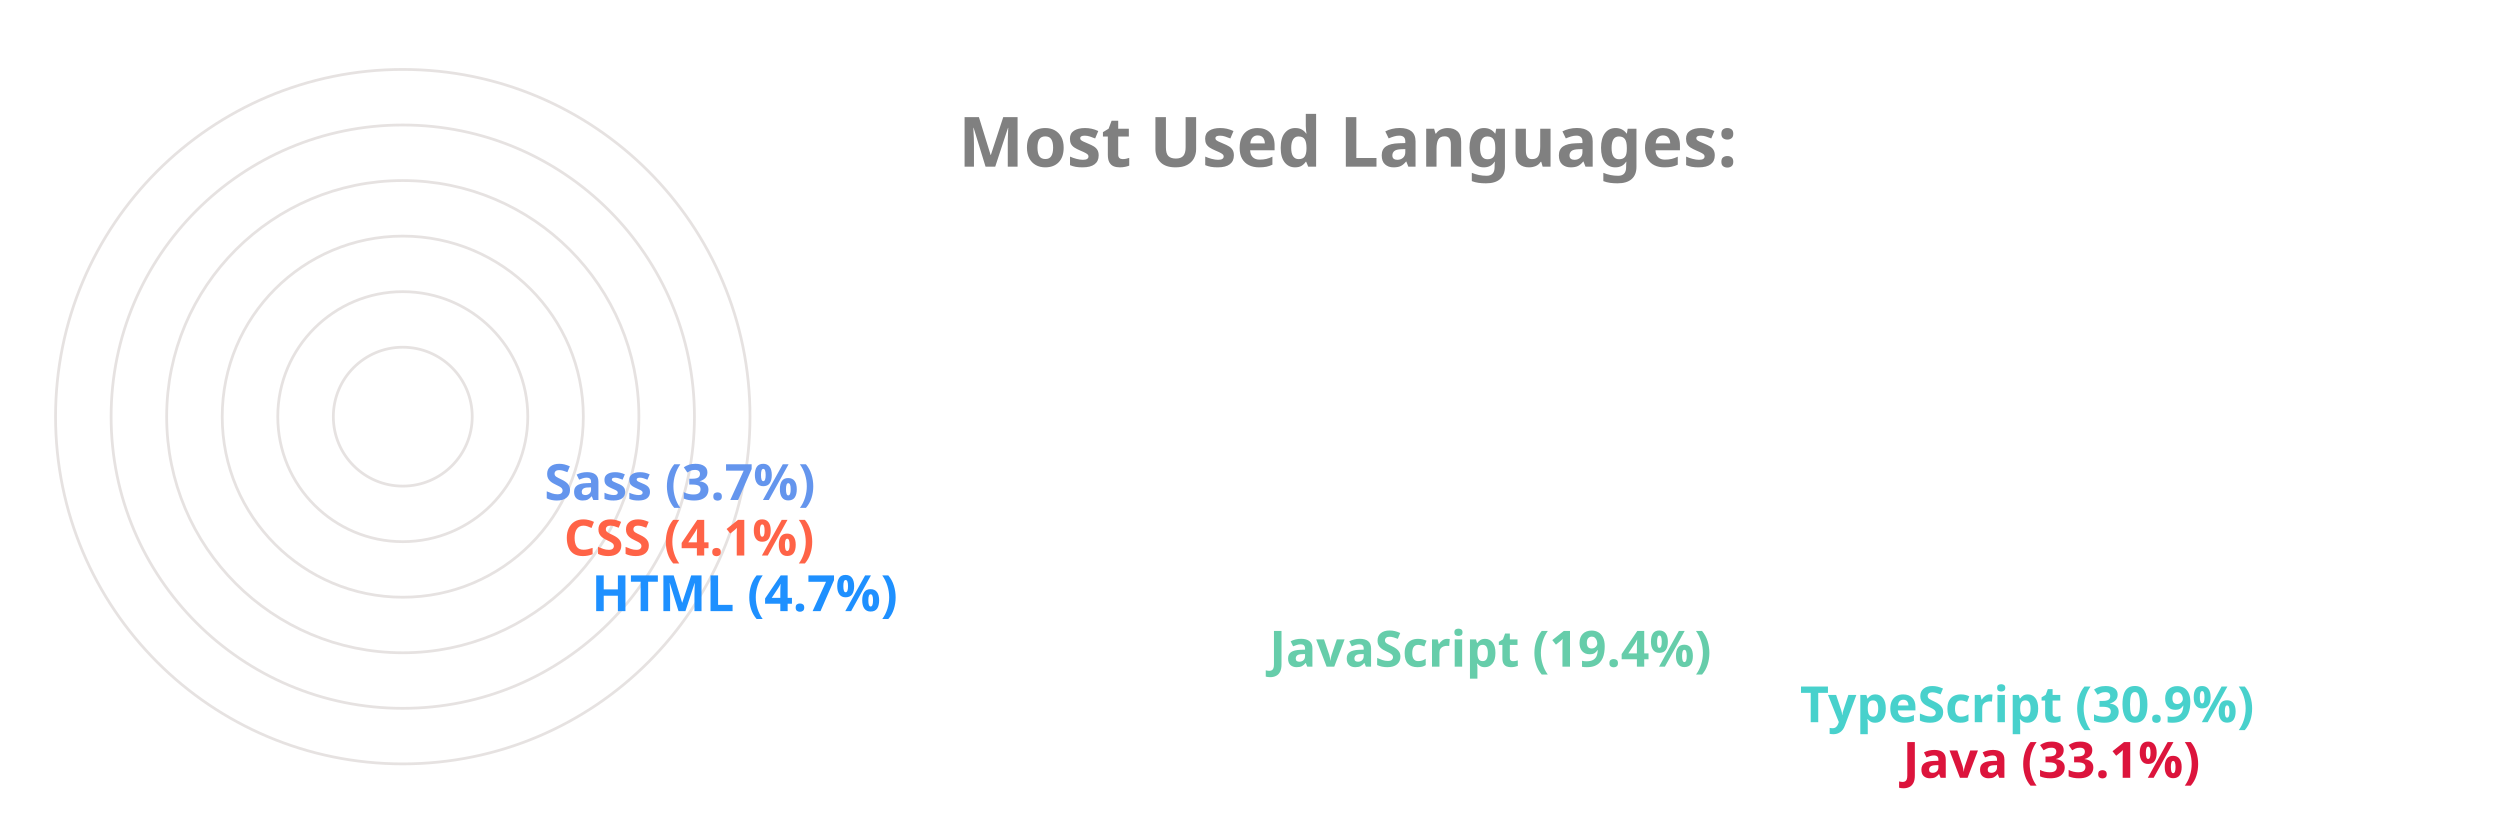
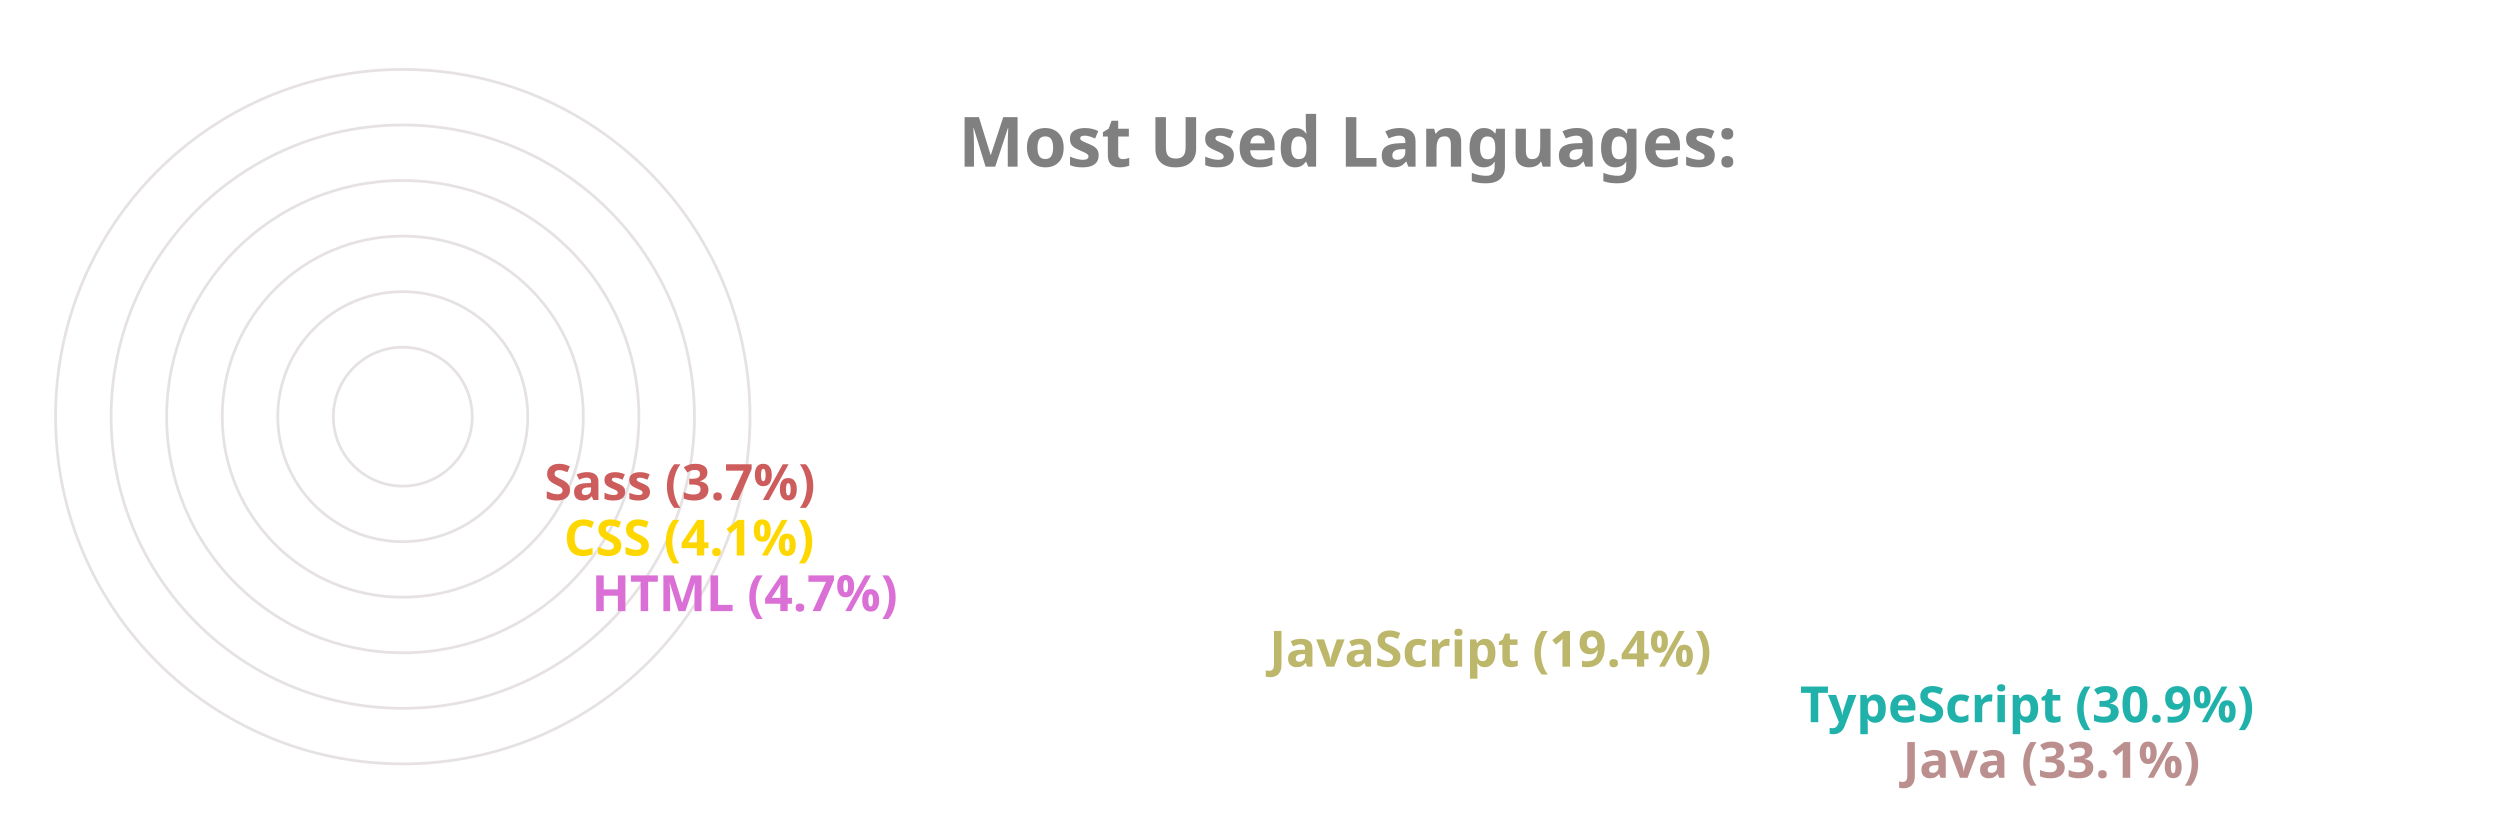
<svg xmlns="http://www.w3.org/2000/svg" viewBox="0 0 650 300" height="200px" width="600px">
  <style>
		.label {
			font: bold 25px sans-serif;
			color: #404040;
			-webkit-text-stroke: 1px white;
	  	}
		.name {
			font: bold 18px sans-serif;
			color: #404040;
	  	}

		.line {
			stroke-dasharray: 1000;
			stroke-dashoffset: 1000;
			animation: dash 3.5s ease-in-out forwards;	
			animation-iteration-count: infinite;
			animation-direction: alternate-reverse;
		}

		.path {
			stroke-dasharray: 1000;
			stroke-dashoffset: 1000;
			animation: dash 3.5s ease-in-out forwards;	
			animation-iteration-count: infinite;
			animation-direction: alternate-reverse;
		}
		  
		@keyframes dash {
			to {
				stroke-dashoffset: 0;
			}
		}

	</style>
  <g stroke="#E6E2E1" fill="none" stroke-width="1">
    <circle cx="20" cy="150" r="125" />
    <circle cx="20" cy="150" r="105" />
    <circle cx="20" cy="150" r="85" />
    <circle cx="20" cy="150" r="65" />
    <circle cx="20" cy="150" r="45" />
    <circle cx="20" cy="150" r="25" />
  </g>
  <g fill="none" stroke-width="20" class="line">
-     <line x2="550" y2="275" x1="20" y1="275" stroke="Crimson" />
-     <line x2="513" y2="255" x1="20" y1="255" stroke="MediumTurquoise" />
-     <line x2="322" y2="235" x1="20" y1="235" stroke="MediumAquaMarine" />
-     <line x2="78" y2="215" x1="20" y1="215" stroke="DodgerBlue" />
-     <line x2="68" y2="195" x1="20" y1="195" stroke="Tomato" />
-     <line x2="61" y2="175" x1="20" y1="175" stroke="CornflowerBlue" />
+     <line x2="550" y2="275" x1="20" y1="275" stroke="RosyBrown" />
+     <line x2="513" y2="255" x1="20" y1="255" stroke="LightSeaGreen" />
+     <line x2="322" y2="235" x1="20" y1="235" stroke="DarkKhaki" />
+     <line x2="78" y2="215" x1="20" y1="215" stroke="Orchid" />
+     <line x2="68" y2="195" x1="20" y1="195" stroke="Gold" />
+     <line x2="61" y2="175" x1="20" y1="175" stroke="IndianRed" />
  </g>
  <g fill="none" stroke-width="20" stroke-linecap="round" class="path">
-     <path d="M 20 275 A 125 125 45 0 1 -84 81" stroke="Crimson" />
-     <path d="M 20 255 A 105 105 45 0 1 -70 95" stroke="MediumTurquoise" />
-     <path d="M 20 235 A 85 85 45 0 1 -60 122" stroke="MediumAquaMarine" />
-     <path d="M 20 215 A 65 65 45 0 1 -44 144" stroke="DodgerBlue" />
-     <path d="M 20 195 A 45 45 45 0 1 -24 146" stroke="Tomato" />
-     <path d="M 20 175 A 25 25 45 0 1 -4 148" stroke="CornflowerBlue" />
+     <path d="M 20 275 A 125 125 45 0 1 -84 81" stroke="RosyBrown" />
+     <path d="M 20 255 A 105 105 45 0 1 -70 95" stroke="LightSeaGreen" />
+     <path d="M 20 235 A 85 85 45 0 1 -60 122" stroke="DarkKhaki" />
+     <path d="M 20 215 A 65 65 45 0 1 -44 144" stroke="Orchid" />
+     <path d="M 20 195 A 45 45 45 0 1 -24 146" stroke="Gold" />
+     <path d="M 20 175 A 25 25 45 0 1 -4 148" stroke="IndianRed" />
  </g>
  <g class="name">
-     <text x="560" y="280" fill="Crimson">Java (33.1%)</text>
-     <text x="523" y="260" fill="MediumTurquoise">TypeScript (30.9%)</text>
-     <text x="332" y="240" fill="MediumAquaMarine">JavaScript (19.4%)</text>
-     <text x="88" y="220" fill="DodgerBlue">HTML (4.7%)</text>
-     <text x="78" y="200" fill="Tomato">CSS (4.1%)</text>
-     <text x="71" y="180" fill="CornflowerBlue">Sass (3.7%)</text>
+     <text x="560" y="280" fill="RosyBrown">Java (33.1%)</text>
+     <text x="523" y="260" fill="LightSeaGreen">TypeScript (30.9%)</text>
+     <text x="332" y="240" fill="DarkKhaki">JavaScript (19.4%)</text>
+     <text x="88" y="220" fill="Orchid">HTML (4.7%)</text>
+     <text x="78" y="200" fill="Gold">CSS (4.1%)</text>
+     <text x="71" y="180" fill="IndianRed">Sass (3.7%)</text>
  </g>
  <g class="label">
    <text x="220" y="60" fill="grey">Most Used Languages:</text>
  </g>
</svg>
